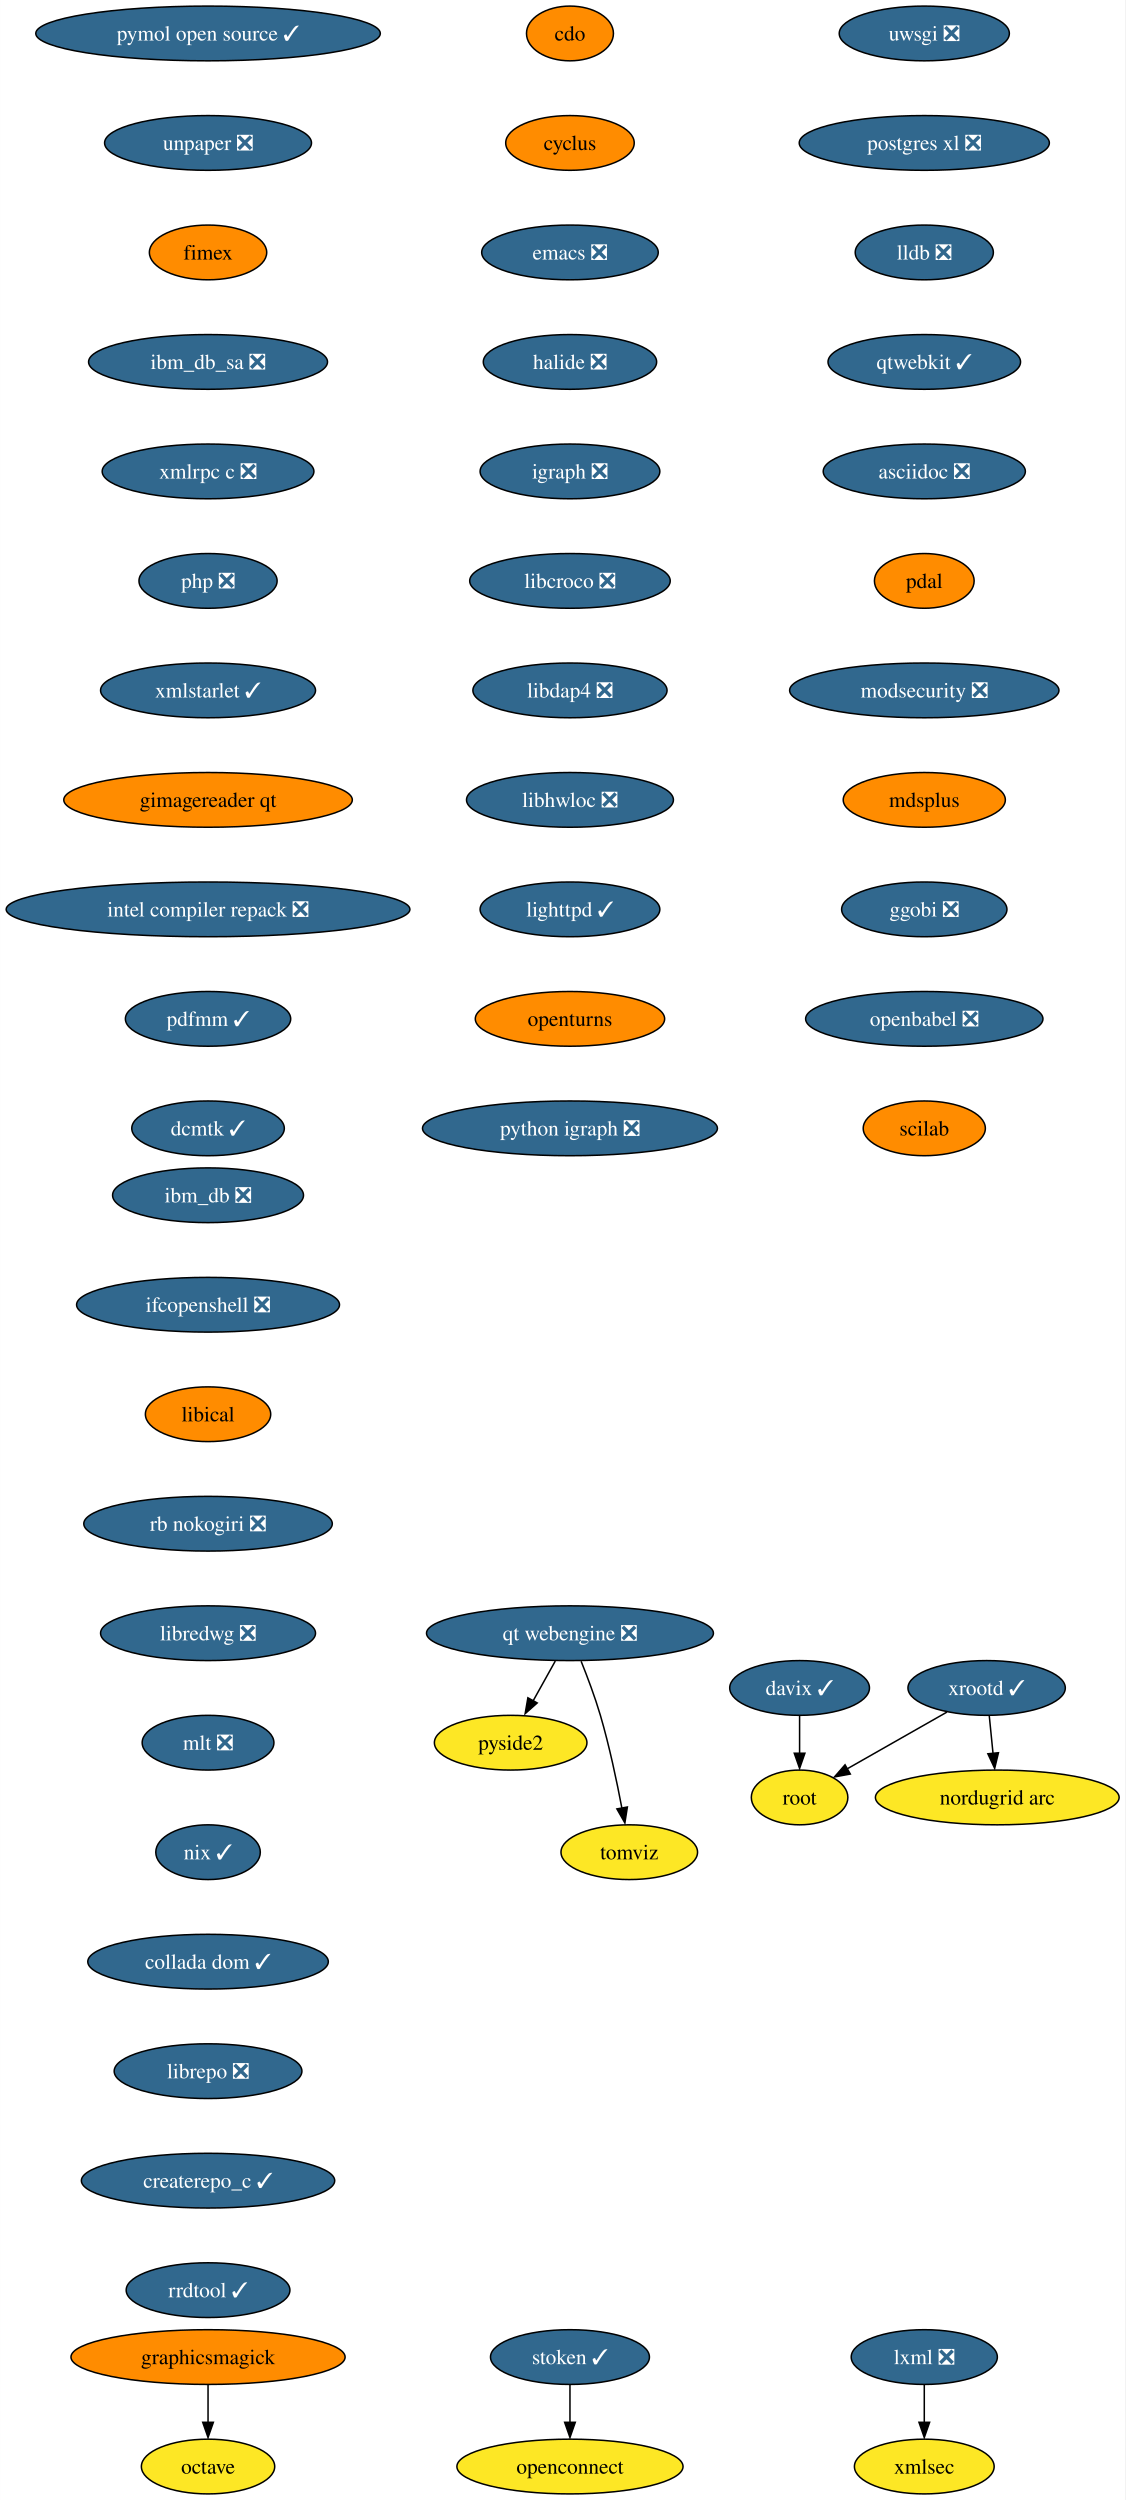
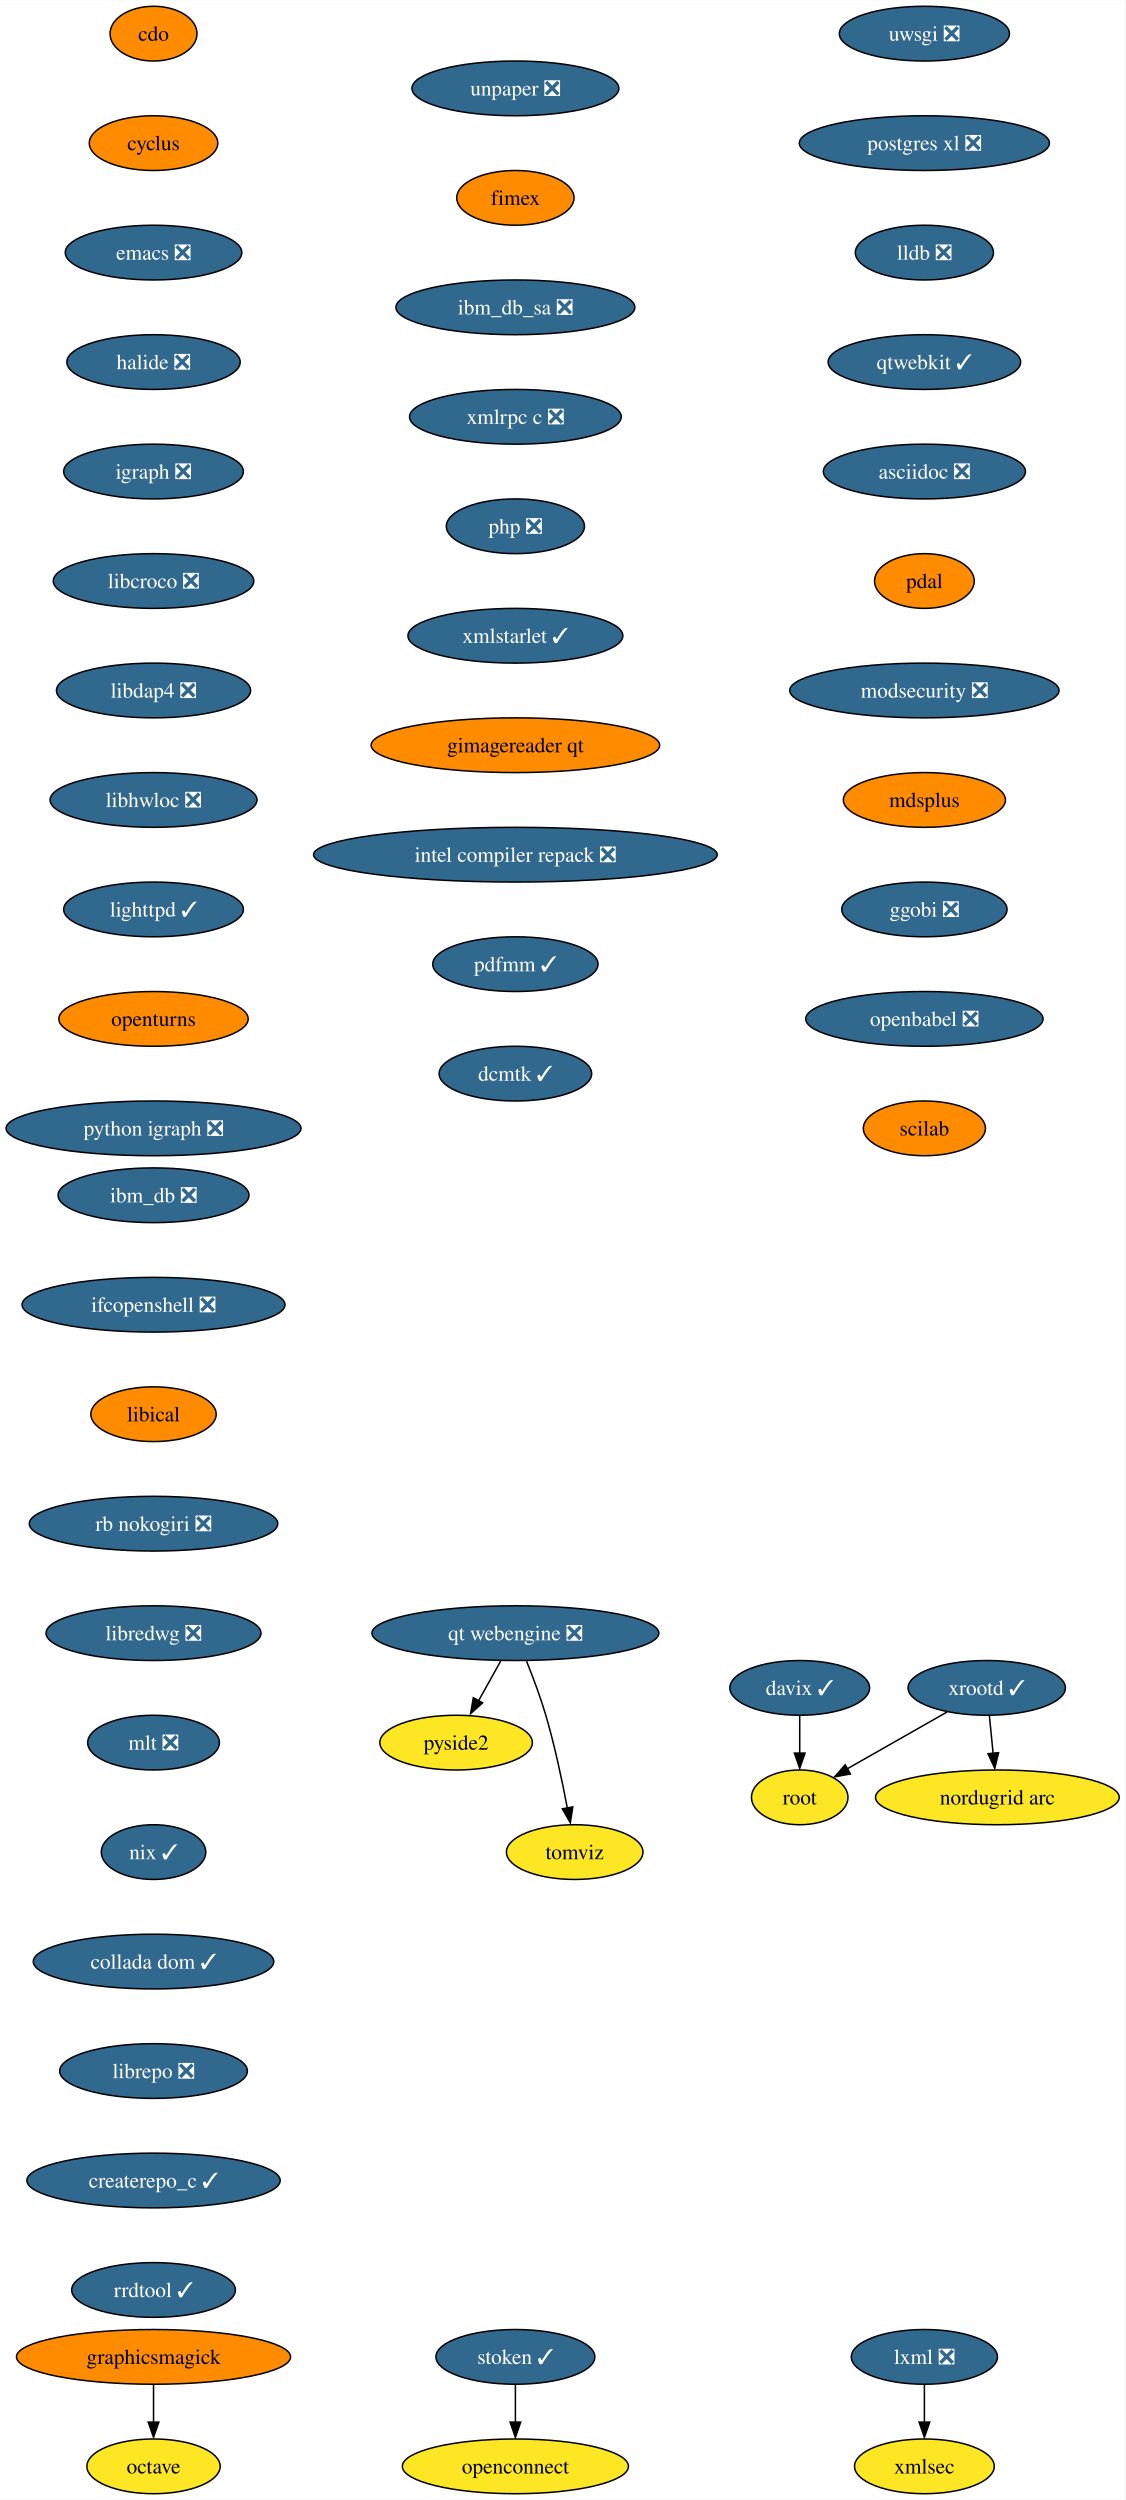
- <svg xmlns="http://www.w3.org/2000/svg" xmlns:xlink="http://www.w3.org/1999/xlink" width="740pt" height="1644pt" viewBox="0.00 0.00 739.90 1644.00">
+ <svg xmlns="http://www.w3.org/2000/svg" xmlns:xlink="http://www.w3.org/1999/xlink" width="740pt" height="1644pt" viewBox="0.00 0.00 740.12 1644.00">
  <g id="graph0" class="graph" transform="scale(1 1) rotate(0) translate(4 1640)">
-     <polygon fill="white" stroke="none" points="-4,4 -4,-1640 735.9,-1640 735.9,4 -4,4" />
+     <polygon fill="white" stroke="none" points="-4,4 -4,-1640 736.12,-1640 736.12,4 -4,4" />
    <g id="node1" class="node">
      <g id="a_node1">
        <a xlink:href="https://github.com/conda-forge/cdo-feedstock" xlink:title="cdo">
-           <ellipse fill="#ff8c00" stroke="black" cx="370.76" cy="-1618" rx="28.59" ry="18" />
-           <text text-anchor="middle" x="370.76" y="-1613.33" font-family="Times,serif" font-size="14.00">cdo</text>
+           <ellipse fill="#ff8c00" stroke="black" cx="96.98" cy="-1618" rx="28.59" ry="18" />
+           <text text-anchor="middle" x="96.98" y="-1613.33" font-family="Times,serif" font-size="14.00">cdo</text>
        </a>
      </g>
    </g>
    <g id="node2" class="node">
      <g id="a_node2">
        <a xlink:href="https://github.com/conda-forge/cyclus-feedstock" xlink:title="cyclus">
-           <ellipse fill="#ff8c00" stroke="black" cx="370.76" cy="-1546" rx="42.26" ry="18" />
-           <text text-anchor="middle" x="370.76" y="-1541.33" font-family="Times,serif" font-size="14.00">cyclus</text>
+           <ellipse fill="#ff8c00" stroke="black" cx="96.98" cy="-1546" rx="42.26" ry="18" />
+           <text text-anchor="middle" x="96.98" y="-1541.33" font-family="Times,serif" font-size="14.00">cyclus</text>
        </a>
      </g>
    </g>
    <g id="node3" class="node">
      <g id="a_node3">
        <a xlink:href="https://github.com/conda-forge/emacs-feedstock/pull/71" xlink:title="emacs ❎">
-           <ellipse fill="#31688e" stroke="black" cx="370.76" cy="-1474" rx="58.05" ry="18" />
-           <text text-anchor="middle" x="370.76" y="-1469.33" font-family="Times,serif" font-size="14.00" fill="white">emacs ❎</text>
+           <ellipse fill="#31688e" stroke="black" cx="96.98" cy="-1474" rx="58.05" ry="18" />
+           <text text-anchor="middle" x="96.98" y="-1469.33" font-family="Times,serif" font-size="14.00" fill="white">emacs ❎</text>
        </a>
      </g>
    </g>
    <g id="node4" class="node">
      <g id="a_node4">
        <a xlink:href="https://github.com/conda-forge/halide-feedstock/pull/8" xlink:title="halide ❎">
-           <ellipse fill="#31688e" stroke="black" cx="370.76" cy="-1402" rx="57" ry="18" />
-           <text text-anchor="middle" x="370.76" y="-1397.33" font-family="Times,serif" font-size="14.00" fill="white">halide ❎</text>
+           <ellipse fill="#31688e" stroke="black" cx="96.98" cy="-1402" rx="57" ry="18" />
+           <text text-anchor="middle" x="96.98" y="-1397.33" font-family="Times,serif" font-size="14.00" fill="white">halide ❎</text>
        </a>
      </g>
    </g>
    <g id="node5" class="node">
      <g id="a_node5">
        <a xlink:href="https://github.com/conda-forge/igraph-feedstock/pull/51" xlink:title="igraph ❎">
-           <ellipse fill="#31688e" stroke="black" cx="370.76" cy="-1330" rx="59.1" ry="18" />
-           <text text-anchor="middle" x="370.76" y="-1325.33" font-family="Times,serif" font-size="14.00" fill="white">igraph ❎</text>
+           <ellipse fill="#31688e" stroke="black" cx="96.98" cy="-1330" rx="59.1" ry="18" />
+           <text text-anchor="middle" x="96.98" y="-1325.33" font-family="Times,serif" font-size="14.00" fill="white">igraph ❎</text>
        </a>
      </g>
    </g>
    <g id="node6" class="node">
      <g id="a_node6">
        <a xlink:href="https://github.com/conda-forge/libcroco-feedstock/pull/8" xlink:title="libcroco ❎">
-           <ellipse fill="#31688e" stroke="black" cx="370.76" cy="-1258" rx="65.94" ry="18" />
-           <text text-anchor="middle" x="370.76" y="-1253.33" font-family="Times,serif" font-size="14.00" fill="white">libcroco ❎</text>
+           <ellipse fill="#31688e" stroke="black" cx="96.98" cy="-1258" rx="65.94" ry="18" />
+           <text text-anchor="middle" x="96.98" y="-1253.33" font-family="Times,serif" font-size="14.00" fill="white">libcroco ❎</text>
        </a>
      </g>
    </g>
    <g id="node7" class="node">
      <g id="a_node7">
        <a xlink:href="https://github.com/conda-forge/libdap4-feedstock/pull/43" xlink:title="libdap4 ❎">
-           <ellipse fill="#31688e" stroke="black" cx="370.76" cy="-1186" rx="63.84" ry="18" />
-           <text text-anchor="middle" x="370.76" y="-1181.33" font-family="Times,serif" font-size="14.00" fill="white">libdap4 ❎</text>
+           <ellipse fill="#31688e" stroke="black" cx="96.98" cy="-1186" rx="63.84" ry="18" />
+           <text text-anchor="middle" x="96.98" y="-1181.33" font-family="Times,serif" font-size="14.00" fill="white">libdap4 ❎</text>
        </a>
      </g>
    </g>
    <g id="node8" class="node">
      <g id="a_node8">
        <a xlink:href="https://github.com/conda-forge/libhwloc-feedstock/pull/45" xlink:title="libhwloc ❎">
-           <ellipse fill="#31688e" stroke="black" cx="370.76" cy="-1114" rx="68.04" ry="18" />
-           <text text-anchor="middle" x="370.76" y="-1109.33" font-family="Times,serif" font-size="14.00" fill="white">libhwloc ❎</text>
+           <ellipse fill="#31688e" stroke="black" cx="96.98" cy="-1114" rx="68.04" ry="18" />
+           <text text-anchor="middle" x="96.98" y="-1109.33" font-family="Times,serif" font-size="14.00" fill="white">libhwloc ❎</text>
        </a>
      </g>
    </g>
    <g id="node9" class="node">
      <g id="a_node9">
        <a xlink:href="https://github.com/conda-forge/lighttpd-feedstock/pull/18" xlink:title="lighttpd ✓">
-           <ellipse fill="#31688e" stroke="black" cx="370.76" cy="-1042" rx="59.1" ry="18" />
-           <text text-anchor="middle" x="370.76" y="-1037.33" font-family="Times,serif" font-size="14.00" fill="white">lighttpd ✓</text>
+           <ellipse fill="#31688e" stroke="black" cx="96.98" cy="-1042" rx="59.1" ry="18" />
+           <text text-anchor="middle" x="96.98" y="-1037.33" font-family="Times,serif" font-size="14.00" fill="white">lighttpd ✓</text>
        </a>
      </g>
    </g>
    <g id="node10" class="node">
      <g id="a_node10">
        <a xlink:href="https://github.com/conda-forge/openturns-feedstock" xlink:title="openturns">
-           <ellipse fill="#ff8c00" stroke="black" cx="370.76" cy="-970" rx="62.26" ry="18" />
-           <text text-anchor="middle" x="370.76" y="-965.33" font-family="Times,serif" font-size="14.00">openturns</text>
+           <ellipse fill="#ff8c00" stroke="black" cx="96.98" cy="-970" rx="62.26" ry="18" />
+           <text text-anchor="middle" x="96.98" y="-965.33" font-family="Times,serif" font-size="14.00">openturns</text>
        </a>
      </g>
    </g>
    <g id="node14" class="node">
      <g id="a_node14">
        <a xlink:href="https://github.com/conda-forge/python-igraph-feedstock/pull/68" xlink:title="python igraph ❎">
-           <ellipse fill="#31688e" stroke="black" cx="370.76" cy="-898" rx="96.98" ry="18" />
-           <text text-anchor="middle" x="370.76" y="-893.33" font-family="Times,serif" font-size="14.00" fill="white">python igraph ❎</text>
+           <ellipse fill="#31688e" stroke="black" cx="96.98" cy="-898" rx="96.98" ry="18" />
+           <text text-anchor="middle" x="96.98" y="-893.33" font-family="Times,serif" font-size="14.00" fill="white">python igraph ❎</text>
        </a>
      </g>
    </g>
    <g id="node11" class="node">
      <g id="a_node11">
        <a xlink:href="https://github.com/conda-forge/lxml-feedstock/pull/77" xlink:title="lxml ❎">
-           <ellipse fill="#31688e" stroke="black" cx="603.76" cy="-90" rx="48.05" ry="18" />
-           <text text-anchor="middle" x="603.76" y="-85.33" font-family="Times,serif" font-size="14.00" fill="white">lxml ❎</text>
+           <ellipse fill="#31688e" stroke="black" cx="603.98" cy="-90" rx="48.05" ry="18" />
+           <text text-anchor="middle" x="603.98" y="-85.33" font-family="Times,serif" font-size="14.00" fill="white">lxml ❎</text>
        </a>
      </g>
    </g>
    <g id="node12" class="node">
      <g id="a_node12">
        <a xlink:href="https://github.com/conda-forge/xmlsec-feedstock" xlink:title="xmlsec">
-           <ellipse fill="#fde725" stroke="black" cx="603.76" cy="-18" rx="45.95" ry="18" />
-           <text text-anchor="middle" x="603.76" y="-13.32" font-family="Times,serif" font-size="14.00">xmlsec</text>
+           <ellipse fill="#fde725" stroke="black" cx="603.98" cy="-18" rx="45.95" ry="18" />
+           <text text-anchor="middle" x="603.98" y="-13.32" font-family="Times,serif" font-size="14.00">xmlsec</text>
        </a>
      </g>
    </g>
    <g id="edge10" class="edge">
-       <path fill="none" stroke="black" d="M603.76,-71.7C603.76,-64.24 603.76,-55.32 603.76,-46.97" />
-       <polygon fill="black" stroke="black" points="607.26,-47.1 603.76,-37.1 600.26,-47.1 607.26,-47.1" />
+       <path fill="none" stroke="black" d="M603.98,-71.7C603.98,-64.24 603.98,-55.32 603.98,-46.97" />
+       <polygon fill="black" stroke="black" points="607.48,-47.1 603.98,-37.1 600.48,-47.1 607.48,-47.1" />
    </g>
    <g id="node13" class="node">
      <g id="a_node13">
        <a xlink:href="https://github.com/conda-forge/octave-feedstock" xlink:title="octave">
-           <ellipse fill="#fde725" stroke="black" cx="132.76" cy="-18" rx="43.84" ry="18" />
-           <text text-anchor="middle" x="132.76" y="-13.32" font-family="Times,serif" font-size="14.00">octave</text>
+           <ellipse fill="#fde725" stroke="black" cx="96.98" cy="-18" rx="43.84" ry="18" />
+           <text text-anchor="middle" x="96.98" y="-13.32" font-family="Times,serif" font-size="14.00">octave</text>
        </a>
      </g>
    </g>
    <g id="node15" class="node">
      <g id="a_node15">
        <a xlink:href="https://github.com/conda-forge/uwsgi-feedstock/pull/66" xlink:title="uwsgi ❎">
-           <ellipse fill="#31688e" stroke="black" cx="603.76" cy="-1618" rx="55.94" ry="18" />
-           <text text-anchor="middle" x="603.76" y="-1613.33" font-family="Times,serif" font-size="14.00" fill="white">uwsgi ❎</text>
+           <ellipse fill="#31688e" stroke="black" cx="603.98" cy="-1618" rx="55.94" ry="18" />
+           <text text-anchor="middle" x="603.98" y="-1613.33" font-family="Times,serif" font-size="14.00" fill="white">uwsgi ❎</text>
        </a>
      </g>
    </g>
    <g id="node16" class="node">
      <g id="a_node16">
        <a xlink:href="https://github.com/conda-forge/postgres-xl-feedstock/pull/11" xlink:title="postgres xl ❎">
-           <ellipse fill="#31688e" stroke="black" cx="603.76" cy="-1546" rx="82.25" ry="18" />
-           <text text-anchor="middle" x="603.76" y="-1541.33" font-family="Times,serif" font-size="14.00" fill="white">postgres xl ❎</text>
+           <ellipse fill="#31688e" stroke="black" cx="603.98" cy="-1546" rx="82.25" ry="18" />
+           <text text-anchor="middle" x="603.98" y="-1541.33" font-family="Times,serif" font-size="14.00" fill="white">postgres xl ❎</text>
        </a>
      </g>
    </g>
    <g id="node17" class="node">
      <g id="a_node17">
        <a xlink:href="https://github.com/conda-forge/lldb-feedstock/pull/37" xlink:title="lldb ❎">
-           <ellipse fill="#31688e" stroke="black" cx="603.76" cy="-1474" rx="45.42" ry="18" />
-           <text text-anchor="middle" x="603.76" y="-1469.33" font-family="Times,serif" font-size="14.00" fill="white">lldb ❎</text>
+           <ellipse fill="#31688e" stroke="black" cx="603.98" cy="-1474" rx="45.42" ry="18" />
+           <text text-anchor="middle" x="603.98" y="-1469.33" font-family="Times,serif" font-size="14.00" fill="white">lldb ❎</text>
        </a>
      </g>
    </g>
    <g id="node18" class="node">
      <g id="a_node18">
        <a xlink:href="https://github.com/conda-forge/qtwebkit-feedstock/pull/32" xlink:title="qtwebkit ✓">
-           <ellipse fill="#31688e" stroke="black" cx="603.76" cy="-1402" rx="63.31" ry="18" />
-           <text text-anchor="middle" x="603.76" y="-1397.33" font-family="Times,serif" font-size="14.00" fill="white">qtwebkit ✓</text>
+           <ellipse fill="#31688e" stroke="black" cx="603.98" cy="-1402" rx="63.31" ry="18" />
+           <text text-anchor="middle" x="603.98" y="-1397.33" font-family="Times,serif" font-size="14.00" fill="white">qtwebkit ✓</text>
        </a>
      </g>
    </g>
    <g id="node19" class="node">
      <g id="a_node19">
        <a xlink:href="https://github.com/conda-forge/asciidoc-feedstock/pull/20" xlink:title="asciidoc ❎">
-           <ellipse fill="#31688e" stroke="black" cx="603.76" cy="-1330" rx="66.47" ry="18" />
-           <text text-anchor="middle" x="603.76" y="-1325.33" font-family="Times,serif" font-size="14.00" fill="white">asciidoc ❎</text>
+           <ellipse fill="#31688e" stroke="black" cx="603.98" cy="-1330" rx="66.47" ry="18" />
+           <text text-anchor="middle" x="603.98" y="-1325.33" font-family="Times,serif" font-size="14.00" fill="white">asciidoc ❎</text>
        </a>
      </g>
    </g>
    <g id="node20" class="node">
      <g id="a_node20">
        <a xlink:href="https://github.com/conda-forge/pdal-feedstock" xlink:title="pdal">
-           <ellipse fill="#ff8c00" stroke="black" cx="603.76" cy="-1258" rx="32.79" ry="18" />
-           <text text-anchor="middle" x="603.76" y="-1253.33" font-family="Times,serif" font-size="14.00">pdal</text>
+           <ellipse fill="#ff8c00" stroke="black" cx="603.98" cy="-1258" rx="32.79" ry="18" />
+           <text text-anchor="middle" x="603.98" y="-1253.33" font-family="Times,serif" font-size="14.00">pdal</text>
        </a>
      </g>
    </g>
    <g id="node21" class="node">
      <g id="a_node21">
        <a xlink:href="https://github.com/conda-forge/modsecurity-feedstock/pull/12" xlink:title="modsecurity ❎">
-           <ellipse fill="#31688e" stroke="black" cx="603.76" cy="-1186" rx="88.56" ry="18" />
-           <text text-anchor="middle" x="603.76" y="-1181.33" font-family="Times,serif" font-size="14.00" fill="white">modsecurity ❎</text>
+           <ellipse fill="#31688e" stroke="black" cx="603.98" cy="-1186" rx="88.56" ry="18" />
+           <text text-anchor="middle" x="603.98" y="-1181.33" font-family="Times,serif" font-size="14.00" fill="white">modsecurity ❎</text>
        </a>
      </g>
    </g>
    <g id="node23" class="node">
      <g id="a_node23">
        <a xlink:href="https://github.com/conda-forge/mdsplus-feedstock" xlink:title="mdsplus">
-           <ellipse fill="#ff8c00" stroke="black" cx="603.76" cy="-1114" rx="53.31" ry="18" />
-           <text text-anchor="middle" x="603.76" y="-1109.33" font-family="Times,serif" font-size="14.00">mdsplus</text>
+           <ellipse fill="#ff8c00" stroke="black" cx="603.98" cy="-1114" rx="53.31" ry="18" />
+           <text text-anchor="middle" x="603.98" y="-1109.33" font-family="Times,serif" font-size="14.00">mdsplus</text>
        </a>
      </g>
    </g>
    <g id="node22" class="node">
      <g id="a_node22">
        <a xlink:href="https://github.com/conda-forge/pyside2-feedstock" xlink:title="pyside2">
-           <ellipse fill="#fde725" stroke="black" cx="331.76" cy="-494" rx="50.16" ry="18" />
-           <text text-anchor="middle" x="331.76" y="-489.32" font-family="Times,serif" font-size="14.00">pyside2</text>
+           <ellipse fill="#fde725" stroke="black" cx="295.98" cy="-494" rx="50.16" ry="18" />
+           <text text-anchor="middle" x="295.98" y="-489.32" font-family="Times,serif" font-size="14.00">pyside2</text>
        </a>
      </g>
    </g>
    <g id="node24" class="node">
      <g id="a_node24">
        <a xlink:href="https://github.com/conda-forge/ggobi-feedstock/pull/3" xlink:title="ggobi ❎">
-           <ellipse fill="#31688e" stroke="black" cx="603.76" cy="-1042" rx="54.36" ry="18" />
-           <text text-anchor="middle" x="603.76" y="-1037.33" font-family="Times,serif" font-size="14.00" fill="white">ggobi ❎</text>
+           <ellipse fill="#31688e" stroke="black" cx="603.98" cy="-1042" rx="54.36" ry="18" />
+           <text text-anchor="middle" x="603.98" y="-1037.33" font-family="Times,serif" font-size="14.00" fill="white">ggobi ❎</text>
        </a>
      </g>
    </g>
    <g id="node30" class="node">
      <g id="a_node30">
        <a xlink:href="https://github.com/conda-forge/openbabel-feedstock/pull/35" xlink:title="openbabel ❎">
-           <ellipse fill="#31688e" stroke="black" cx="603.76" cy="-970" rx="78.04" ry="18" />
-           <text text-anchor="middle" x="603.76" y="-965.33" font-family="Times,serif" font-size="14.00" fill="white">openbabel ❎</text>
+           <ellipse fill="#31688e" stroke="black" cx="603.98" cy="-970" rx="78.04" ry="18" />
+           <text text-anchor="middle" x="603.98" y="-965.33" font-family="Times,serif" font-size="14.00" fill="white">openbabel ❎</text>
        </a>
      </g>
    </g>
    <g id="node25" class="node">
      <g id="a_node25">
        <a xlink:href="https://github.com/conda-forge/graphicsmagick-feedstock" xlink:title="graphicsmagick">
-           <ellipse fill="#ff8c00" stroke="black" cx="132.76" cy="-90" rx="90.14" ry="18" />
-           <text text-anchor="middle" x="132.76" y="-85.33" font-family="Times,serif" font-size="14.00">graphicsmagick</text>
+           <ellipse fill="#ff8c00" stroke="black" cx="96.98" cy="-90" rx="90.14" ry="18" />
+           <text text-anchor="middle" x="96.98" y="-85.33" font-family="Times,serif" font-size="14.00">graphicsmagick</text>
        </a>
      </g>
    </g>
    <g id="edge20" class="edge">
-       <path fill="none" stroke="black" d="M132.76,-71.7C132.76,-64.24 132.76,-55.32 132.76,-46.97" />
-       <polygon fill="black" stroke="black" points="136.26,-47.1 132.76,-37.1 129.26,-47.1 136.26,-47.1" />
+       <path fill="none" stroke="black" d="M96.98,-71.7C96.98,-64.24 96.98,-55.32 96.98,-46.97" />
+       <polygon fill="black" stroke="black" points="100.48,-47.1 96.98,-37.1 93.48,-47.1 100.48,-47.1" />
    </g>
    <g id="node26" class="node">
      <g id="a_node26">
        <a xlink:href="https://github.com/conda-forge/xrootd-feedstock/pull/72" xlink:title="xrootd ✓">
-           <ellipse fill="#31688e" stroke="black" cx="644.76" cy="-530" rx="51.74" ry="18" />
-           <text text-anchor="middle" x="644.76" y="-525.33" font-family="Times,serif" font-size="14.00" fill="white">xrootd ✓</text>
+           <ellipse fill="#31688e" stroke="black" cx="644.98" cy="-530" rx="51.74" ry="18" />
+           <text text-anchor="middle" x="644.98" y="-525.33" font-family="Times,serif" font-size="14.00" fill="white">xrootd ✓</text>
        </a>
      </g>
    </g>
    <g id="node27" class="node">
      <g id="a_node27">
        <a xlink:href="https://github.com/conda-forge/root-feedstock" xlink:title="root">
-           <ellipse fill="#fde725" stroke="black" cx="521.76" cy="-458" rx="31.74" ry="18" />
-           <text text-anchor="middle" x="521.76" y="-453.32" font-family="Times,serif" font-size="14.00">root</text>
+           <ellipse fill="#fde725" stroke="black" cx="521.98" cy="-458" rx="31.74" ry="18" />
+           <text text-anchor="middle" x="521.98" y="-453.32" font-family="Times,serif" font-size="14.00">root</text>
        </a>
      </g>
    </g>
    <g id="edge21" class="edge">
-       <path fill="none" stroke="black" d="M618.67,-514.15C599.52,-503.26 573.42,-488.4 553.13,-476.86" />
-       <polygon fill="black" stroke="black" points="555.11,-473.39 544.69,-471.48 551.65,-479.47 555.11,-473.39" />
+       <path fill="none" stroke="black" d="M618.9,-514.15C599.75,-503.26 573.65,-488.4 553.36,-476.86" />
+       <polygon fill="black" stroke="black" points="555.34,-473.39 544.92,-471.48 551.88,-479.47 555.34,-473.39" />
    </g>
    <g id="node28" class="node">
      <g id="a_node28">
        <a xlink:href="https://github.com/conda-forge/nordugrid-arc-feedstock" xlink:title="nordugrid arc">
-           <ellipse fill="#fde725" stroke="black" cx="651.76" cy="-458" rx="80.14" ry="18" />
-           <text text-anchor="middle" x="651.76" y="-453.32" font-family="Times,serif" font-size="14.00">nordugrid arc</text>
+           <ellipse fill="#fde725" stroke="black" cx="651.98" cy="-458" rx="80.14" ry="18" />
+           <text text-anchor="middle" x="651.98" y="-453.32" font-family="Times,serif" font-size="14.00">nordugrid arc</text>
        </a>
      </g>
    </g>
    <g id="edge22" class="edge">
-       <path fill="none" stroke="black" d="M646.49,-511.7C647.23,-504.24 648.12,-495.32 648.96,-486.97" />
-       <polygon fill="black" stroke="black" points="652.53,-487.4 650.04,-477.1 645.57,-486.71 652.53,-487.4" />
+       <path fill="none" stroke="black" d="M646.71,-511.7C647.46,-504.24 648.35,-495.32 649.18,-486.97" />
+       <polygon fill="black" stroke="black" points="652.76,-487.4 650.27,-477.1 645.79,-486.71 652.76,-487.4" />
    </g>
    <g id="node29" class="node">
      <g id="a_node29">
        <a xlink:href="https://github.com/conda-forge/davix-feedstock/pull/36" xlink:title="davix ✓">
-           <ellipse fill="#31688e" stroke="black" cx="521.76" cy="-530" rx="45.95" ry="18" />
-           <text text-anchor="middle" x="521.76" y="-525.33" font-family="Times,serif" font-size="14.00" fill="white">davix ✓</text>
+           <ellipse fill="#31688e" stroke="black" cx="521.98" cy="-530" rx="45.95" ry="18" />
+           <text text-anchor="middle" x="521.98" y="-525.33" font-family="Times,serif" font-size="14.00" fill="white">davix ✓</text>
        </a>
      </g>
    </g>
    <g id="edge23" class="edge">
-       <path fill="none" stroke="black" d="M521.76,-511.7C521.76,-504.24 521.76,-495.32 521.76,-486.97" />
-       <polygon fill="black" stroke="black" points="525.26,-487.1 521.76,-477.1 518.26,-487.1 525.26,-487.1" />
+       <path fill="none" stroke="black" d="M521.98,-511.7C521.98,-504.24 521.98,-495.32 521.98,-486.97" />
+       <polygon fill="black" stroke="black" points="525.48,-487.1 521.98,-477.1 518.48,-487.1 525.48,-487.1" />
    </g>
    <g id="node31" class="node">
      <g id="a_node31">
        <a xlink:href="https://github.com/conda-forge/scilab-feedstock" xlink:title="scilab">
-           <ellipse fill="#ff8c00" stroke="black" cx="603.76" cy="-898" rx="40.16" ry="18" />
-           <text text-anchor="middle" x="603.76" y="-893.33" font-family="Times,serif" font-size="14.00">scilab</text>
+           <ellipse fill="#ff8c00" stroke="black" cx="603.98" cy="-898" rx="40.16" ry="18" />
+           <text text-anchor="middle" x="603.98" y="-893.33" font-family="Times,serif" font-size="14.00">scilab</text>
        </a>
      </g>
    </g>
    <g id="node32" class="node">
      <g id="a_node32">
        <a xlink:href="https://github.com/conda-forge/ibm_db-feedstock/pull/58" xlink:title="ibm_db ❎">
-           <ellipse fill="#31688e" stroke="black" cx="132.76" cy="-854" rx="62.78" ry="18" />
-           <text text-anchor="middle" x="132.76" y="-849.33" font-family="Times,serif" font-size="14.00" fill="white">ibm_db ❎</text>
+           <ellipse fill="#31688e" stroke="black" cx="96.98" cy="-854" rx="62.78" ry="18" />
+           <text text-anchor="middle" x="96.98" y="-849.33" font-family="Times,serif" font-size="14.00" fill="white">ibm_db ❎</text>
        </a>
      </g>
    </g>
    <g id="node33" class="node">
      <g id="a_node33">
        <a xlink:href="https://github.com/conda-forge/ifcopenshell-feedstock/pull/28" xlink:title="ifcopenshell ❎">
-           <ellipse fill="#31688e" stroke="black" cx="132.76" cy="-782" rx="86.46" ry="18" />
-           <text text-anchor="middle" x="132.76" y="-777.33" font-family="Times,serif" font-size="14.00" fill="white">ifcopenshell ❎</text>
+           <ellipse fill="#31688e" stroke="black" cx="96.98" cy="-782" rx="86.46" ry="18" />
+           <text text-anchor="middle" x="96.98" y="-777.33" font-family="Times,serif" font-size="14.00" fill="white">ifcopenshell ❎</text>
        </a>
      </g>
    </g>
    <g id="node34" class="node">
      <g id="a_node34">
        <a xlink:href="https://github.com/conda-forge/libical-feedstock" xlink:title="libical">
-           <ellipse fill="#ff8c00" stroke="black" cx="132.76" cy="-710" rx="41.21" ry="18" />
-           <text text-anchor="middle" x="132.76" y="-705.33" font-family="Times,serif" font-size="14.00">libical</text>
+           <ellipse fill="#ff8c00" stroke="black" cx="96.98" cy="-710" rx="41.21" ry="18" />
+           <text text-anchor="middle" x="96.98" y="-705.33" font-family="Times,serif" font-size="14.00">libical</text>
        </a>
      </g>
    </g>
    <g id="node35" class="node">
      <g id="a_node35">
        <a xlink:href="https://github.com/conda-forge/rb-nokogiri-feedstock/pull/13" xlink:title="rb nokogiri ❎">
-           <ellipse fill="#31688e" stroke="black" cx="132.76" cy="-638" rx="81.72" ry="18" />
-           <text text-anchor="middle" x="132.76" y="-633.33" font-family="Times,serif" font-size="14.00" fill="white">rb nokogiri ❎</text>
+           <ellipse fill="#31688e" stroke="black" cx="96.98" cy="-638" rx="81.72" ry="18" />
+           <text text-anchor="middle" x="96.98" y="-633.33" font-family="Times,serif" font-size="14.00" fill="white">rb nokogiri ❎</text>
        </a>
      </g>
    </g>
    <g id="node36" class="node">
      <g id="a_node36">
        <a xlink:href="https://github.com/conda-forge/libredwg-feedstock/pull/84" xlink:title="libredwg ❎">
-           <ellipse fill="#31688e" stroke="black" cx="132.76" cy="-566" rx="70.68" ry="18" />
-           <text text-anchor="middle" x="132.76" y="-561.33" font-family="Times,serif" font-size="14.00" fill="white">libredwg ❎</text>
+           <ellipse fill="#31688e" stroke="black" cx="96.98" cy="-566" rx="70.68" ry="18" />
+           <text text-anchor="middle" x="96.98" y="-561.33" font-family="Times,serif" font-size="14.00" fill="white">libredwg ❎</text>
        </a>
      </g>
    </g>
    <g id="node37" class="node">
      <g id="a_node37">
        <a xlink:href="https://github.com/conda-forge/mlt-feedstock/pull/23" xlink:title="mlt ❎">
-           <ellipse fill="#31688e" stroke="black" cx="132.76" cy="-494" rx="43.32" ry="18" />
-           <text text-anchor="middle" x="132.76" y="-489.32" font-family="Times,serif" font-size="14.00" fill="white">mlt ❎</text>
+           <ellipse fill="#31688e" stroke="black" cx="96.98" cy="-494" rx="43.32" ry="18" />
+           <text text-anchor="middle" x="96.98" y="-489.32" font-family="Times,serif" font-size="14.00" fill="white">mlt ❎</text>
        </a>
      </g>
    </g>
    <g id="node38" class="node">
      <g id="a_node38">
        <a xlink:href="https://github.com/conda-forge/nix-feedstock/pull/22" xlink:title="nix ✓">
-           <ellipse fill="#31688e" stroke="black" cx="132.76" cy="-422" rx="34.37" ry="18" />
-           <text text-anchor="middle" x="132.76" y="-417.32" font-family="Times,serif" font-size="14.00" fill="white">nix ✓</text>
+           <ellipse fill="#31688e" stroke="black" cx="96.98" cy="-422" rx="34.37" ry="18" />
+           <text text-anchor="middle" x="96.98" y="-417.32" font-family="Times,serif" font-size="14.00" fill="white">nix ✓</text>
        </a>
      </g>
    </g>
    <g id="node39" class="node">
      <g id="a_node39">
        <a xlink:href="https://github.com/conda-forge/collada-dom-feedstock/pull/7" xlink:title="collada dom ✓">
-           <ellipse fill="#31688e" stroke="black" cx="132.76" cy="-350" rx="79.09" ry="18" />
-           <text text-anchor="middle" x="132.76" y="-345.32" font-family="Times,serif" font-size="14.00" fill="white">collada dom ✓</text>
+           <ellipse fill="#31688e" stroke="black" cx="96.98" cy="-350" rx="79.09" ry="18" />
+           <text text-anchor="middle" x="96.98" y="-345.32" font-family="Times,serif" font-size="14.00" fill="white">collada dom ✓</text>
        </a>
      </g>
    </g>
    <g id="node40" class="node">
      <g id="a_node40">
        <a xlink:href="https://github.com/conda-forge/librepo-feedstock/pull/30" xlink:title="librepo ❎">
-           <ellipse fill="#31688e" stroke="black" cx="132.76" cy="-278" rx="61.73" ry="18" />
-           <text text-anchor="middle" x="132.76" y="-273.32" font-family="Times,serif" font-size="14.00" fill="white">librepo ❎</text>
+           <ellipse fill="#31688e" stroke="black" cx="96.98" cy="-278" rx="61.73" ry="18" />
+           <text text-anchor="middle" x="96.98" y="-273.32" font-family="Times,serif" font-size="14.00" fill="white">librepo ❎</text>
        </a>
      </g>
    </g>
    <g id="node41" class="node">
      <g id="a_node41">
        <a xlink:href="https://github.com/conda-forge/createrepo_c-feedstock/pull/27" xlink:title="createrepo_c ✓">
-           <ellipse fill="#31688e" stroke="black" cx="132.76" cy="-206" rx="83.3" ry="18" />
-           <text text-anchor="middle" x="132.76" y="-201.33" font-family="Times,serif" font-size="14.00" fill="white">createrepo_c ✓</text>
+           <ellipse fill="#31688e" stroke="black" cx="96.98" cy="-206" rx="83.3" ry="18" />
+           <text text-anchor="middle" x="96.98" y="-201.33" font-family="Times,serif" font-size="14.00" fill="white">createrepo_c ✓</text>
        </a>
      </g>
    </g>
    <g id="node44" class="node">
      <g id="a_node44">
        <a xlink:href="https://github.com/conda-forge/rrdtool-feedstock/pull/11" xlink:title="rrdtool ✓">
-           <ellipse fill="#31688e" stroke="black" cx="132.76" cy="-134" rx="53.84" ry="18" />
-           <text text-anchor="middle" x="132.76" y="-129.32" font-family="Times,serif" font-size="14.00" fill="white">rrdtool ✓</text>
+           <ellipse fill="#31688e" stroke="black" cx="96.98" cy="-134" rx="53.84" ry="18" />
+           <text text-anchor="middle" x="96.98" y="-129.32" font-family="Times,serif" font-size="14.00" fill="white">rrdtool ✓</text>
        </a>
      </g>
    </g>
    <g id="node42" class="node">
      <g id="a_node42">
        <a xlink:href="https://github.com/conda-forge/openconnect-feedstock" xlink:title="openconnect">
-           <ellipse fill="#fde725" stroke="black" cx="370.76" cy="-18" rx="74.36" ry="18" />
-           <text text-anchor="middle" x="370.76" y="-13.32" font-family="Times,serif" font-size="14.00">openconnect</text>
+           <ellipse fill="#fde725" stroke="black" cx="334.98" cy="-18" rx="74.36" ry="18" />
+           <text text-anchor="middle" x="334.98" y="-13.32" font-family="Times,serif" font-size="14.00">openconnect</text>
        </a>
      </g>
    </g>
    <g id="node43" class="node">
      <g id="a_node43">
        <a xlink:href="https://github.com/conda-forge/stoken-feedstock/pull/12" xlink:title="stoken ✓">
-           <ellipse fill="#31688e" stroke="black" cx="370.76" cy="-90" rx="52.26" ry="18" />
-           <text text-anchor="middle" x="370.76" y="-85.33" font-family="Times,serif" font-size="14.00" fill="white">stoken ✓</text>
+           <ellipse fill="#31688e" stroke="black" cx="334.98" cy="-90" rx="52.26" ry="18" />
+           <text text-anchor="middle" x="334.98" y="-85.33" font-family="Times,serif" font-size="14.00" fill="white">stoken ✓</text>
        </a>
      </g>
    </g>
    <g id="edge35" class="edge">
-       <path fill="none" stroke="black" d="M370.76,-71.7C370.76,-64.24 370.76,-55.32 370.76,-46.97" />
-       <polygon fill="black" stroke="black" points="374.26,-47.1 370.76,-37.1 367.26,-47.1 374.26,-47.1" />
+       <path fill="none" stroke="black" d="M334.98,-71.7C334.98,-64.24 334.98,-55.32 334.98,-46.97" />
+       <polygon fill="black" stroke="black" points="338.48,-47.1 334.98,-37.1 331.48,-47.1 338.48,-47.1" />
    </g>
    <g id="node45" class="node">
      <g id="a_node45">
-         <a xlink:href="https://github.com/conda-forge/pymol-open-source-feedstock/pull/21" xlink:title="pymol open source ✓">
-           <ellipse fill="#31688e" stroke="black" cx="132.76" cy="-1618" rx="113.29" ry="18" />
-           <text text-anchor="middle" x="132.76" y="-1613.33" font-family="Times,serif" font-size="14.00" fill="white">pymol open source ✓</text>
+         <a xlink:href="https://github.com/conda-forge/tomviz-feedstock" xlink:title="tomviz">
+           <ellipse fill="#fde725" stroke="black" cx="373.98" cy="-422" rx="44.9" ry="18" />
+           <text text-anchor="middle" x="373.98" y="-417.32" font-family="Times,serif" font-size="14.00">tomviz</text>
        </a>
      </g>
    </g>
    <g id="node46" class="node">
      <g id="a_node46">
        <a xlink:href="https://github.com/conda-forge/unpaper-feedstock/pull/6" xlink:title="unpaper ❎">
-           <ellipse fill="#31688e" stroke="black" cx="132.76" cy="-1546" rx="68.04" ry="18" />
-           <text text-anchor="middle" x="132.76" y="-1541.33" font-family="Times,serif" font-size="14.00" fill="white">unpaper ❎</text>
+           <ellipse fill="#31688e" stroke="black" cx="334.98" cy="-1582" rx="68.04" ry="18" />
+           <text text-anchor="middle" x="334.98" y="-1577.33" font-family="Times,serif" font-size="14.00" fill="white">unpaper ❎</text>
+         </a>
+       </g>
+     </g>
+     <g id="node47" class="node">
+       <g id="a_node47">
+         <a xlink:href="https://github.com/conda-forge/fimex-feedstock" xlink:title="fimex">
+           <ellipse fill="#ff8c00" stroke="black" cx="334.98" cy="-1510" rx="38.58" ry="18" />
+           <text text-anchor="middle" x="334.98" y="-1505.33" font-family="Times,serif" font-size="14.00">fimex</text>
        </a>
      </g>
    </g>
    <g id="node48" class="node">
      <g id="a_node48">
-         <a xlink:href="https://github.com/conda-forge/fimex-feedstock" xlink:title="fimex">
-           <ellipse fill="#ff8c00" stroke="black" cx="132.76" cy="-1474" rx="38.58" ry="18" />
-           <text text-anchor="middle" x="132.76" y="-1469.33" font-family="Times,serif" font-size="14.00">fimex</text>
-         </a>
-       </g>
-     </g>
-     <g id="node47" class="node">
-       <g id="a_node47">
-         <a xlink:href="https://github.com/conda-forge/tomviz-feedstock" xlink:title="tomviz">
-           <ellipse fill="#fde725" stroke="black" cx="409.76" cy="-422" rx="44.9" ry="18" />
-           <text text-anchor="middle" x="409.76" y="-417.32" font-family="Times,serif" font-size="14.00">tomviz</text>
+         <a xlink:href="https://github.com/conda-forge/ibm_db_sa-feedstock/pull/19" xlink:title="ibm_db_sa ❎">
+           <ellipse fill="#31688e" stroke="black" cx="334.98" cy="-1438" rx="78.57" ry="18" />
+           <text text-anchor="middle" x="334.98" y="-1433.33" font-family="Times,serif" font-size="14.00" fill="white">ibm_db_sa ❎</text>
        </a>
      </g>
    </g>
    <g id="node49" class="node">
      <g id="a_node49">
-         <a xlink:href="https://github.com/conda-forge/ibm_db_sa-feedstock/pull/19" xlink:title="ibm_db_sa ❎">
-           <ellipse fill="#31688e" stroke="black" cx="132.76" cy="-1402" rx="78.57" ry="18" />
-           <text text-anchor="middle" x="132.76" y="-1397.33" font-family="Times,serif" font-size="14.00" fill="white">ibm_db_sa ❎</text>
+         <a xlink:href="https://github.com/conda-forge/xmlrpc-c-feedstock/pull/3" xlink:title="xmlrpc c ❎">
+           <ellipse fill="#31688e" stroke="black" cx="334.98" cy="-1366" rx="69.62" ry="18" />
+           <text text-anchor="middle" x="334.98" y="-1361.33" font-family="Times,serif" font-size="14.00" fill="white">xmlrpc c ❎</text>
        </a>
      </g>
    </g>
    <g id="node50" class="node">
      <g id="a_node50">
-         <a xlink:href="https://github.com/conda-forge/xmlrpc-c-feedstock/pull/3" xlink:title="xmlrpc c ❎">
-           <ellipse fill="#31688e" stroke="black" cx="132.76" cy="-1330" rx="69.62" ry="18" />
-           <text text-anchor="middle" x="132.76" y="-1325.33" font-family="Times,serif" font-size="14.00" fill="white">xmlrpc c ❎</text>
+         <a xlink:href="https://github.com/conda-forge/php-feedstock/pull/80" xlink:title="php ❎">
+           <ellipse fill="#31688e" stroke="black" cx="334.98" cy="-1294" rx="45.42" ry="18" />
+           <text text-anchor="middle" x="334.98" y="-1289.33" font-family="Times,serif" font-size="14.00" fill="white">php ❎</text>
        </a>
      </g>
    </g>
    <g id="node51" class="node">
      <g id="a_node51">
-         <a xlink:href="https://github.com/conda-forge/php-feedstock/pull/80" xlink:title="php ❎">
-           <ellipse fill="#31688e" stroke="black" cx="132.76" cy="-1258" rx="45.42" ry="18" />
-           <text text-anchor="middle" x="132.76" y="-1253.33" font-family="Times,serif" font-size="14.00" fill="white">php ❎</text>
+         <a xlink:href="https://github.com/conda-forge/xmlstarlet-feedstock/pull/1" xlink:title="xmlstarlet ✓">
+           <ellipse fill="#31688e" stroke="black" cx="334.98" cy="-1222" rx="70.68" ry="18" />
+           <text text-anchor="middle" x="334.98" y="-1217.33" font-family="Times,serif" font-size="14.00" fill="white">xmlstarlet ✓</text>
        </a>
      </g>
    </g>
    <g id="node52" class="node">
      <g id="a_node52">
-         <a xlink:href="https://github.com/conda-forge/xmlstarlet-feedstock/pull/1" xlink:title="xmlstarlet ✓">
-           <ellipse fill="#31688e" stroke="black" cx="132.76" cy="-1186" rx="70.68" ry="18" />
-           <text text-anchor="middle" x="132.76" y="-1181.33" font-family="Times,serif" font-size="14.00" fill="white">xmlstarlet ✓</text>
+         <a xlink:href="https://github.com/conda-forge/gimagereader-qt-feedstock" xlink:title="gimagereader qt">
+           <ellipse fill="#ff8c00" stroke="black" cx="334.98" cy="-1150" rx="94.88" ry="18" />
+           <text text-anchor="middle" x="334.98" y="-1145.33" font-family="Times,serif" font-size="14.00">gimagereader qt</text>
        </a>
      </g>
    </g>
    <g id="node53" class="node">
      <g id="a_node53">
-         <a xlink:href="https://github.com/conda-forge/gimagereader-qt-feedstock" xlink:title="gimagereader qt">
-           <ellipse fill="#ff8c00" stroke="black" cx="132.76" cy="-1114" rx="94.88" ry="18" />
-           <text text-anchor="middle" x="132.76" y="-1109.33" font-family="Times,serif" font-size="14.00">gimagereader qt</text>
+         <a xlink:href="https://github.com/conda-forge/intel-compiler-repack-feedstock/pull/13" xlink:title="intel compiler repack ❎">
+           <ellipse fill="#31688e" stroke="black" cx="334.98" cy="-1078" rx="132.76" ry="18" />
+           <text text-anchor="middle" x="334.98" y="-1073.33" font-family="Times,serif" font-size="14.00" fill="white">intel compiler repack ❎</text>
+         </a>
+       </g>
+     </g>
+     <g id="node55" class="node">
+       <g id="a_node55">
+         <a xlink:href="https://github.com/conda-forge/pdfmm-feedstock/pull/5" xlink:title="pdfmm ✓">
+           <ellipse fill="#31688e" stroke="black" cx="334.98" cy="-1006" rx="54.36" ry="18" />
+           <text text-anchor="middle" x="334.98" y="-1001.33" font-family="Times,serif" font-size="14.00" fill="white">pdfmm ✓</text>
        </a>
      </g>
    </g>
    <g id="node54" class="node">
      <g id="a_node54">
-         <a xlink:href="https://github.com/conda-forge/intel-compiler-repack-feedstock/pull/13" xlink:title="intel compiler repack ❎">
-           <ellipse fill="#31688e" stroke="black" cx="132.76" cy="-1042" rx="132.76" ry="18" />
-           <text text-anchor="middle" x="132.76" y="-1037.33" font-family="Times,serif" font-size="14.00" fill="white">intel compiler repack ❎</text>
-         </a>
-       </g>
+         <a xlink:href="https://github.com/conda-forge/qt-webengine-feedstock/pull/32" xlink:title="qt webengine ❎">
+           <ellipse fill="#31688e" stroke="black" cx="334.98" cy="-566" rx="94.35" ry="18" />
+           <text text-anchor="middle" x="334.98" y="-561.33" font-family="Times,serif" font-size="14.00" fill="white">qt webengine ❎</text>
+         </a>
+       </g>
+     </g>
+     <g id="edge44" class="edge">
+       <path fill="none" stroke="black" d="M325.34,-547.7C320.95,-539.81 315.65,-530.3 310.77,-521.55" />
+       <polygon fill="black" stroke="black" points="313.43,-520.14 305.51,-513.1 307.32,-523.54 313.43,-520.14" />
+     </g>
+     <g id="edge45" class="edge">
+       <path fill="none" stroke="black" d="M342.32,-547.56C346.43,-537.33 351.43,-524.08 354.98,-512 360.9,-491.85 365.79,-468.64 369.13,-450.97" />
+       <polygon fill="black" stroke="black" points="372.73,-451.72 371.09,-441.25 365.85,-450.46 372.73,-451.72" />
    </g>
    <g id="node56" class="node">
      <g id="a_node56">
-         <a xlink:href="https://github.com/conda-forge/pdfmm-feedstock/pull/5" xlink:title="pdfmm ✓">
-           <ellipse fill="#31688e" stroke="black" cx="132.76" cy="-970" rx="54.36" ry="18" />
-           <text text-anchor="middle" x="132.76" y="-965.33" font-family="Times,serif" font-size="14.00" fill="white">pdfmm ✓</text>
-         </a>
-       </g>
-     </g>
-     <g id="node55" class="node">
-       <g id="a_node55">
-         <a xlink:href="https://github.com/conda-forge/qt-webengine-feedstock/pull/32" xlink:title="qt webengine ❎">
-           <ellipse fill="#31688e" stroke="black" cx="370.76" cy="-566" rx="94.35" ry="18" />
-           <text text-anchor="middle" x="370.76" y="-561.33" font-family="Times,serif" font-size="14.00" fill="white">qt webengine ❎</text>
-         </a>
-       </g>
-     </g>
-     <g id="edge45" class="edge">
-       <path fill="none" stroke="black" d="M361.11,-547.7C356.72,-539.81 351.42,-530.3 346.55,-521.55" />
-       <polygon fill="black" stroke="black" points="349.21,-520.14 341.28,-513.1 343.09,-523.54 349.21,-520.14" />
-     </g>
-     <g id="edge46" class="edge">
-       <path fill="none" stroke="black" d="M378.1,-547.56C382.21,-537.33 387.21,-524.08 390.76,-512 396.67,-491.85 401.56,-468.64 404.9,-450.97" />
-       <polygon fill="black" stroke="black" points="408.51,-451.72 406.87,-441.25 401.62,-450.46 408.51,-451.72" />
-     </g>
-     <g id="node57" class="node">
-       <g id="a_node57">
        <a xlink:href="https://github.com/conda-forge/dcmtk-feedstock/pull/5" xlink:title="dcmtk ✓">
-           <ellipse fill="#31688e" stroke="black" cx="132.76" cy="-898" rx="50.16" ry="18" />
-           <text text-anchor="middle" x="132.76" y="-893.33" font-family="Times,serif" font-size="14.00" fill="white">dcmtk ✓</text>
+           <ellipse fill="#31688e" stroke="black" cx="334.98" cy="-934" rx="50.16" ry="18" />
+           <text text-anchor="middle" x="334.98" y="-929.33" font-family="Times,serif" font-size="14.00" fill="white">dcmtk ✓</text>
        </a>
      </g>
    </g>
  </g>
</svg>
